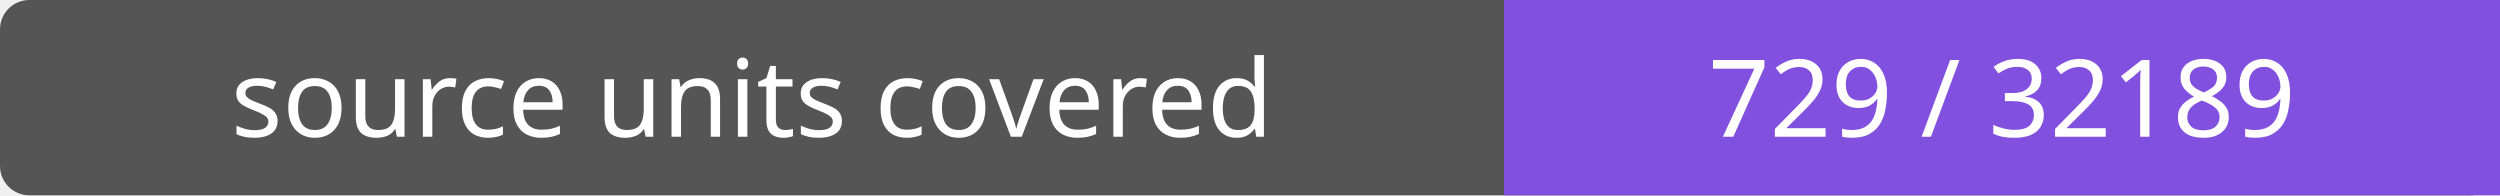
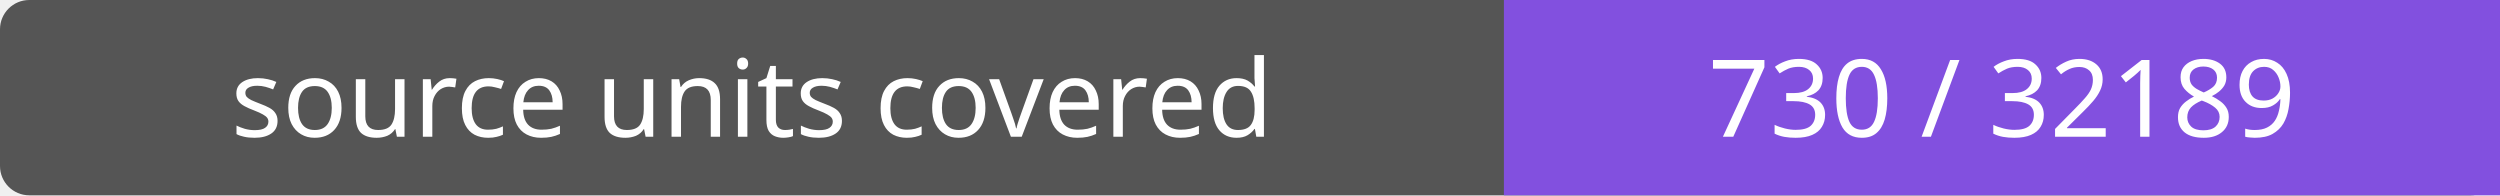
- <svg xmlns="http://www.w3.org/2000/svg" width="256" height="20" role="img" aria-label="source units covered: 729 / 32189">
+ <svg xmlns="http://www.w3.org/2000/svg" width="256" height="20" role="img" aria-label="source units covered: 730 / 32189">
  <rect width="256" height="20" rx="3" fill="#555" />
  <path fill="#8250df" d="M154 0h102v20H154z" />
  <g fill="#fff" text-anchor="middle" font-family="Verdana,sans-serif" font-size="11">
    <text x="77.0" y="14">source units covered</text>
-     <text x="205.0" y="14">729 / 32189</text>
+     <text x="205.0" y="14">730 / 32189</text>
  </g>
</svg>
